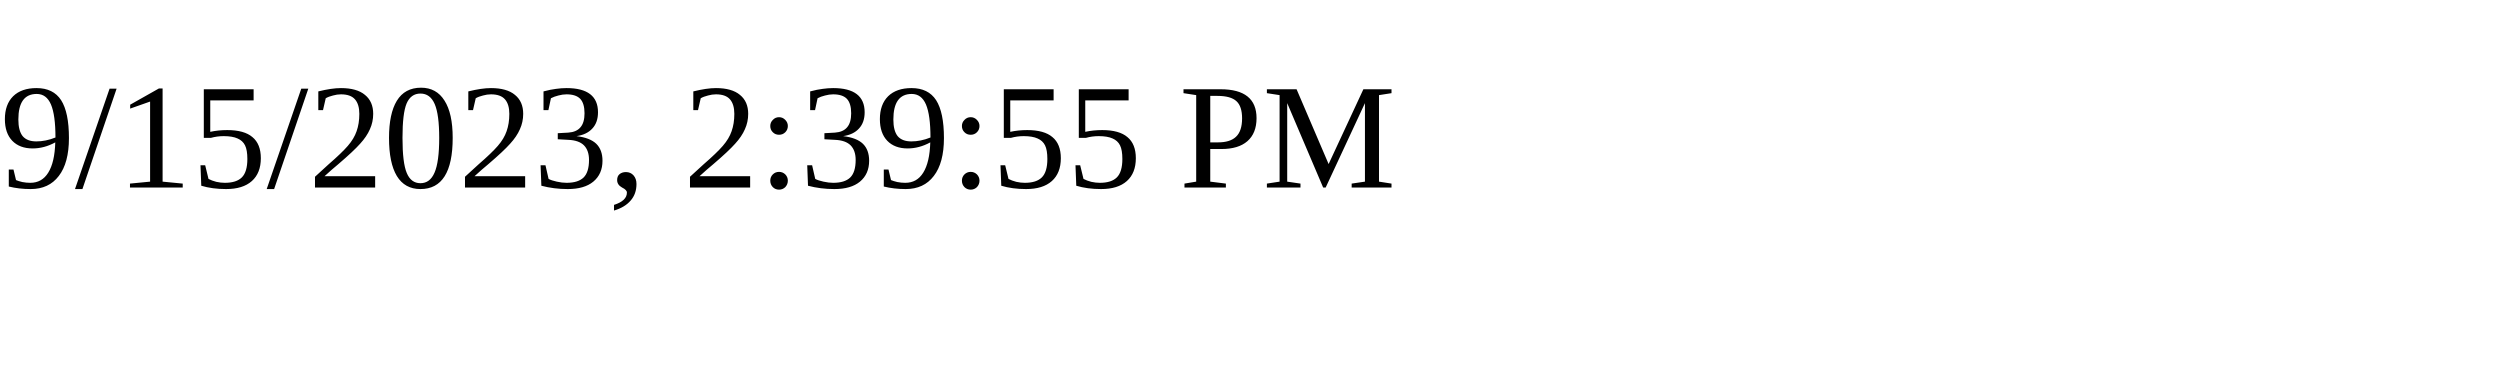
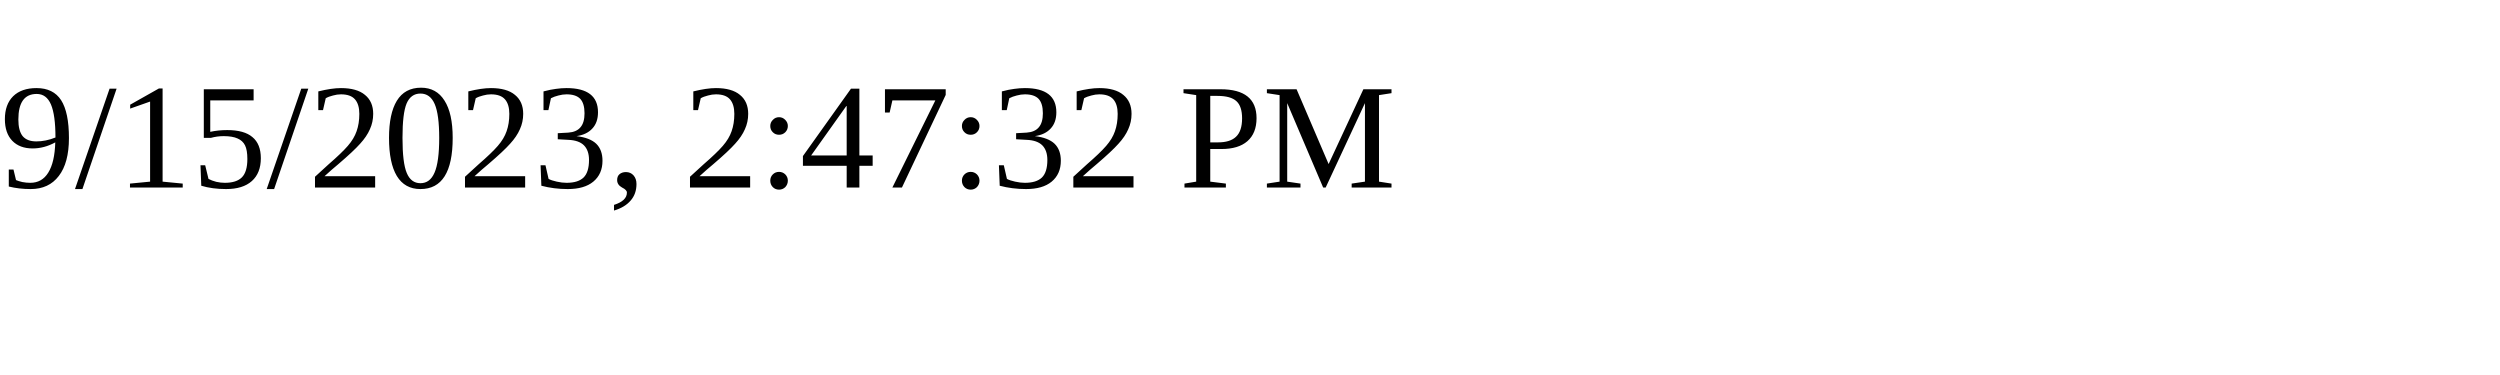
<svg xmlns="http://www.w3.org/2000/svg" height="30" width="200">
-   <text x="0" y="15">9/15/2023, 2:39:55 PM</text>
+   <text x="0" y="15">9/15/2023, 2:47:32 PM</text>
</svg>
